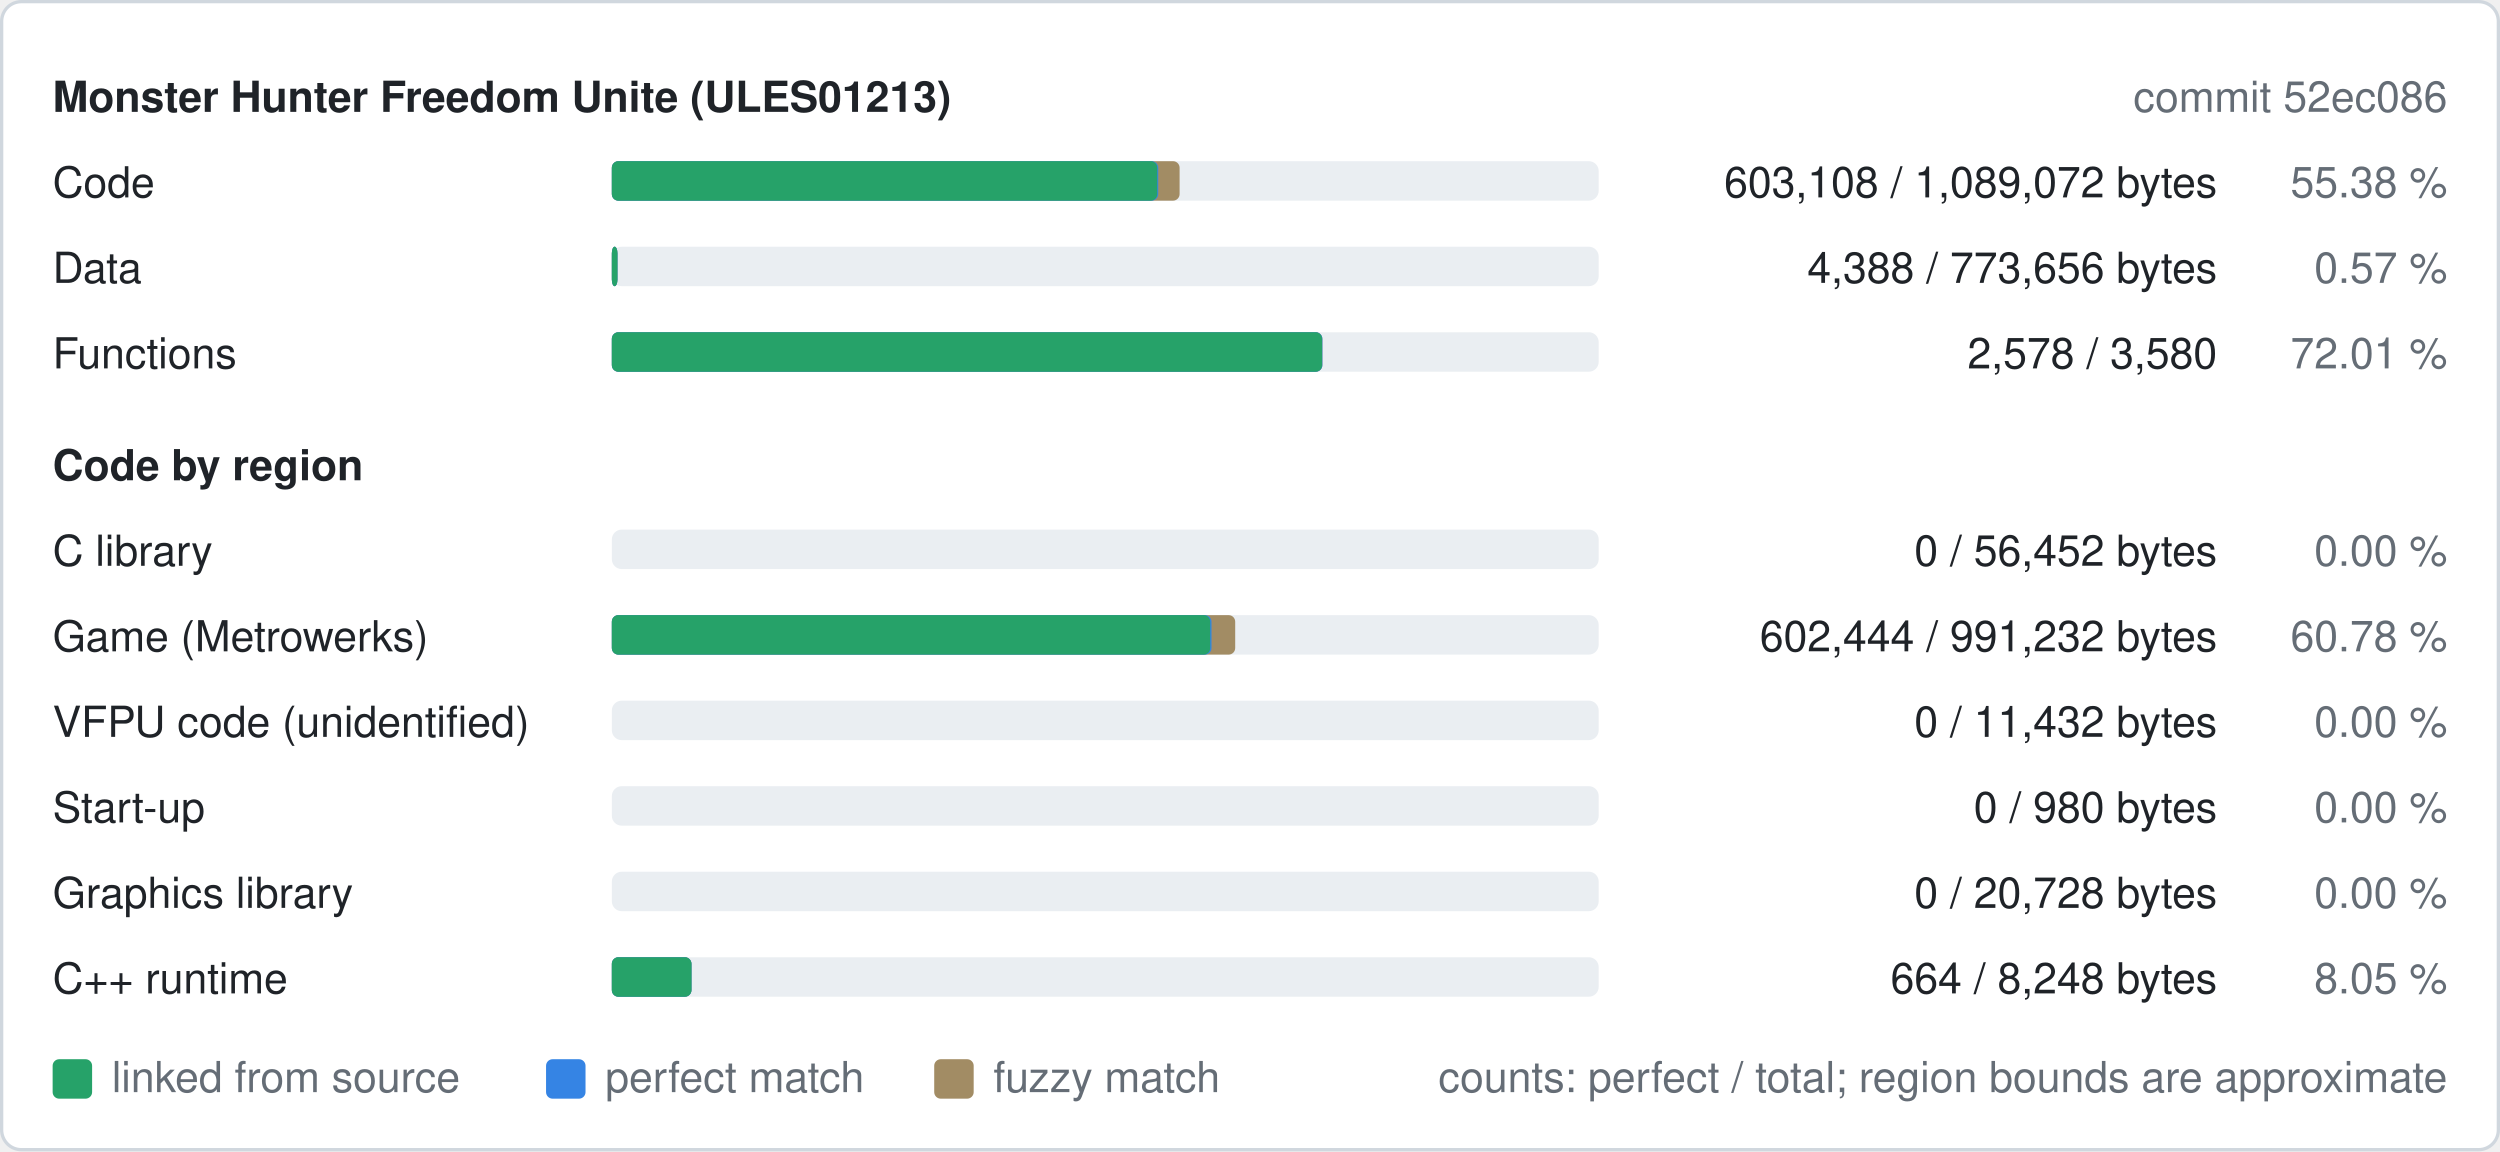
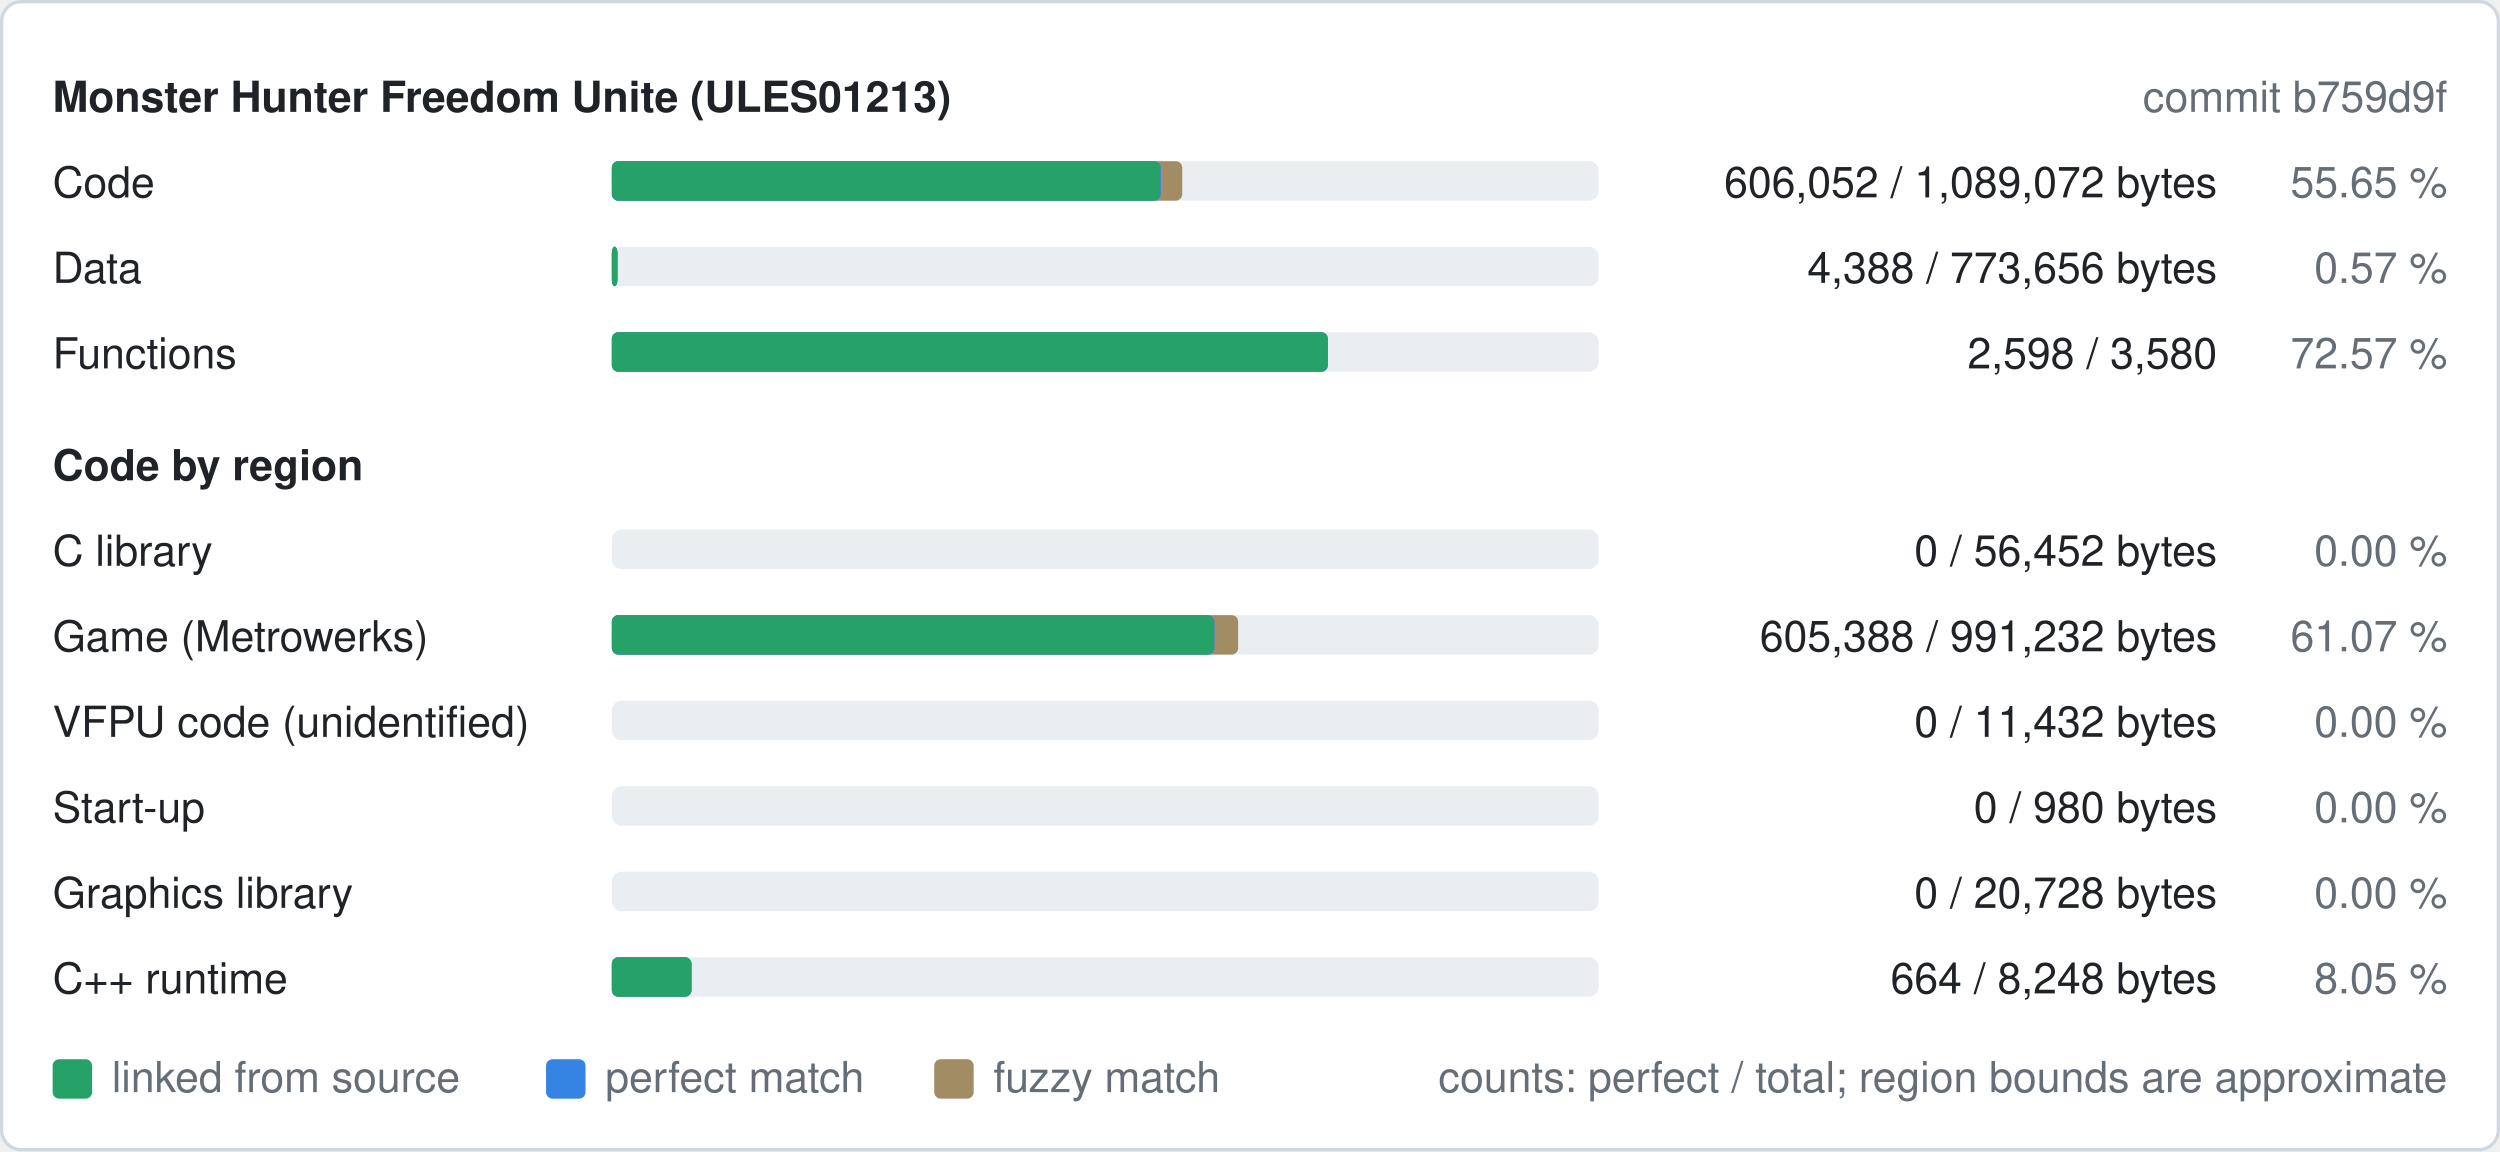
<svg xmlns="http://www.w3.org/2000/svg" width="760" height="350" viewBox="0 0 760 350" role="img" aria-label="Decompilation progress of ULES01213">
  <style>
text{font-family:-apple-system,BlinkMacSystemFont,"Segoe UI",Helvetica,Arial,sans-serif;font-size:13px}
.b{font-weight:600}
.bg{fill:#ffffff;stroke:#d0d7de}.t{fill:#1f2328}.m{fill:#656d76}.track{fill:#eaeef2}.fuzzy{fill:#a28c64}.perfect{fill:#3584e4}.linked{fill:#26a269}
@media (prefers-color-scheme: dark){.bg{fill:#0d1117;stroke:#30363d}.t{fill:#e6edf3}.m{fill:#8d96a0}.track{fill:#21262d}.fuzzy{fill:#a28c64}.perfect{fill:#3584e4}.linked{fill:#2ec27e}}
</style>
  <rect class="bg" x="0.5" y="0.5" width="759" height="349" rx="6" />
  <text class="t b" x="16" y="34">Monster Hunter Freedom Unite (ULES01213)</text>
-   <text class="m" x="744" y="34" text-anchor="end">commit 52ec086</text>
+   <text class="m" x="744" y="34" text-anchor="end">commit b759d9f</text>
  <text class="t" x="16" y="60">Code</text>
  <rect class="track" x="186" y="49" width="300" height="12" rx="3" />
-   <rect class="fuzzy" x="186" y="49" width="172.6" height="12" rx="2" />
-   <rect class="perfect" x="186" y="49" width="166.1" height="12" rx="2" />
-   <rect class="linked" x="186" y="49" width="165.8" height="12" rx="2" />
-   <text class="t" x="674" y="60" text-anchor="end">603,108 / 1,089,072 bytes</text>
-   <text class="m" x="744" y="60" text-anchor="end">55.38 %</text>
+   <rect class="fuzzy" x="186" y="49" width="173.4" height="12" rx="2" />
+   <rect class="perfect" x="186" y="49" width="166.9" height="12" rx="2" />
+   <rect class="linked" x="186" y="49" width="166.6" height="12" rx="2" />
+   <text class="t" x="674" y="60" text-anchor="end">606,052 / 1,089,072 bytes</text>
+   <text class="m" x="744" y="60" text-anchor="end">55.65 %</text>
  <text class="t" x="16" y="86">Data</text>
  <rect class="track" x="186" y="75" width="300" height="12" rx="3" />
  <rect class="fuzzy" x="186" y="75" width="1.7" height="12" rx="2" />
  <rect class="perfect" x="186" y="75" width="1.7" height="12" rx="2" />
  <rect class="linked" x="186" y="75" width="1.7" height="12" rx="2" />
  <text class="t" x="674" y="86" text-anchor="end">4,388 / 773,656 bytes</text>
  <text class="m" x="744" y="86" text-anchor="end">0.57 %</text>
  <text class="t" x="16" y="112">Functions</text>
  <rect class="track" x="186" y="101" width="300" height="12" rx="3" />
-   <rect class="fuzzy" x="186" y="101" width="216.0" height="12" rx="2" />
-   <rect class="perfect" x="186" y="101" width="216.0" height="12" rx="2" />
-   <rect class="linked" x="186" y="101" width="215.9" height="12" rx="2" />
-   <text class="t" x="674" y="112" text-anchor="end">2,578 / 3,580</text>
-   <text class="m" x="744" y="112" text-anchor="end">72.01 %</text>
+   <rect class="fuzzy" x="186" y="101" width="217.7" height="12" rx="2" />
+   <rect class="perfect" x="186" y="101" width="217.7" height="12" rx="2" />
+   <rect class="linked" x="186" y="101" width="217.5" height="12" rx="2" />
+   <text class="t" x="674" y="112" text-anchor="end">2,598 / 3,580</text>
+   <text class="m" x="744" y="112" text-anchor="end">72.57 %</text>
  <text class="t b" x="16" y="146">Code by region</text>
  <text class="t" x="16" y="172">C library</text>
  <rect class="track" x="186" y="161" width="300" height="12" rx="3" />
  <text class="t" x="674" y="172" text-anchor="end">0 / 56,452 bytes</text>
  <text class="m" x="744" y="172" text-anchor="end">0.00 %</text>
  <text class="t" x="16" y="198">Game (Metrowerks)</text>
  <rect class="track" x="186" y="187" width="300" height="12" rx="3" />
-   <rect class="fuzzy" x="186" y="187" width="189.5" height="12" rx="2" />
-   <rect class="perfect" x="186" y="187" width="182.3" height="12" rx="2" />
-   <rect class="linked" x="186" y="187" width="181.9" height="12" rx="2" />
-   <text class="t" x="674" y="198" text-anchor="end">602,444 / 991,232 bytes</text>
-   <text class="m" x="744" y="198" text-anchor="end">60.78 %</text>
+   <rect class="fuzzy" x="186" y="187" width="190.4" height="12" rx="2" />
+   <rect class="perfect" x="186" y="187" width="183.2" height="12" rx="2" />
+   <rect class="linked" x="186" y="187" width="182.8" height="12" rx="2" />
+   <text class="t" x="674" y="198" text-anchor="end">605,388 / 991,232 bytes</text>
+   <text class="m" x="744" y="198" text-anchor="end">61.07 %</text>
  <text class="t" x="16" y="224">VFPU code (unidentified)</text>
  <rect class="track" x="186" y="213" width="300" height="12" rx="3" />
  <text class="t" x="674" y="224" text-anchor="end">0 / 11,432 bytes</text>
  <text class="m" x="744" y="224" text-anchor="end">0.00 %</text>
  <text class="t" x="16" y="250">Start-up</text>
  <rect class="track" x="186" y="239" width="300" height="12" rx="3" />
  <text class="t" x="674" y="250" text-anchor="end">0 / 980 bytes</text>
  <text class="m" x="744" y="250" text-anchor="end">0.00 %</text>
  <text class="t" x="16" y="276">Graphics library</text>
  <rect class="track" x="186" y="265" width="300" height="12" rx="3" />
  <text class="t" x="674" y="276" text-anchor="end">0 / 20,728 bytes</text>
  <text class="m" x="744" y="276" text-anchor="end">0.00 %</text>
  <text class="t" x="16" y="302">C++ runtime</text>
  <rect class="track" x="186" y="291" width="300" height="12" rx="3" />
  <rect class="fuzzy" x="186" y="291" width="24.2" height="12" rx="2" />
  <rect class="perfect" x="186" y="291" width="24.2" height="12" rx="2" />
  <rect class="linked" x="186" y="291" width="24.2" height="12" rx="2" />
  <text class="t" x="674" y="302" text-anchor="end">664 / 8,248 bytes</text>
  <text class="m" x="744" y="302" text-anchor="end">8.05 %</text>
  <rect class="linked" x="16" y="322" width="12" height="12" rx="2" />
  <text class="m" x="34" y="332">linked from source</text>
  <rect class="perfect" x="166" y="322" width="12" height="12" rx="2" />
  <text class="m" x="184" y="332">perfect match</text>
  <rect class="fuzzy" x="284" y="322" width="12" height="12" rx="2" />
  <text class="m" x="302" y="332">fuzzy match</text>
  <text class="m" x="744" y="332" text-anchor="end">counts: perfect / total; region bounds are approximate</text>
</svg>
